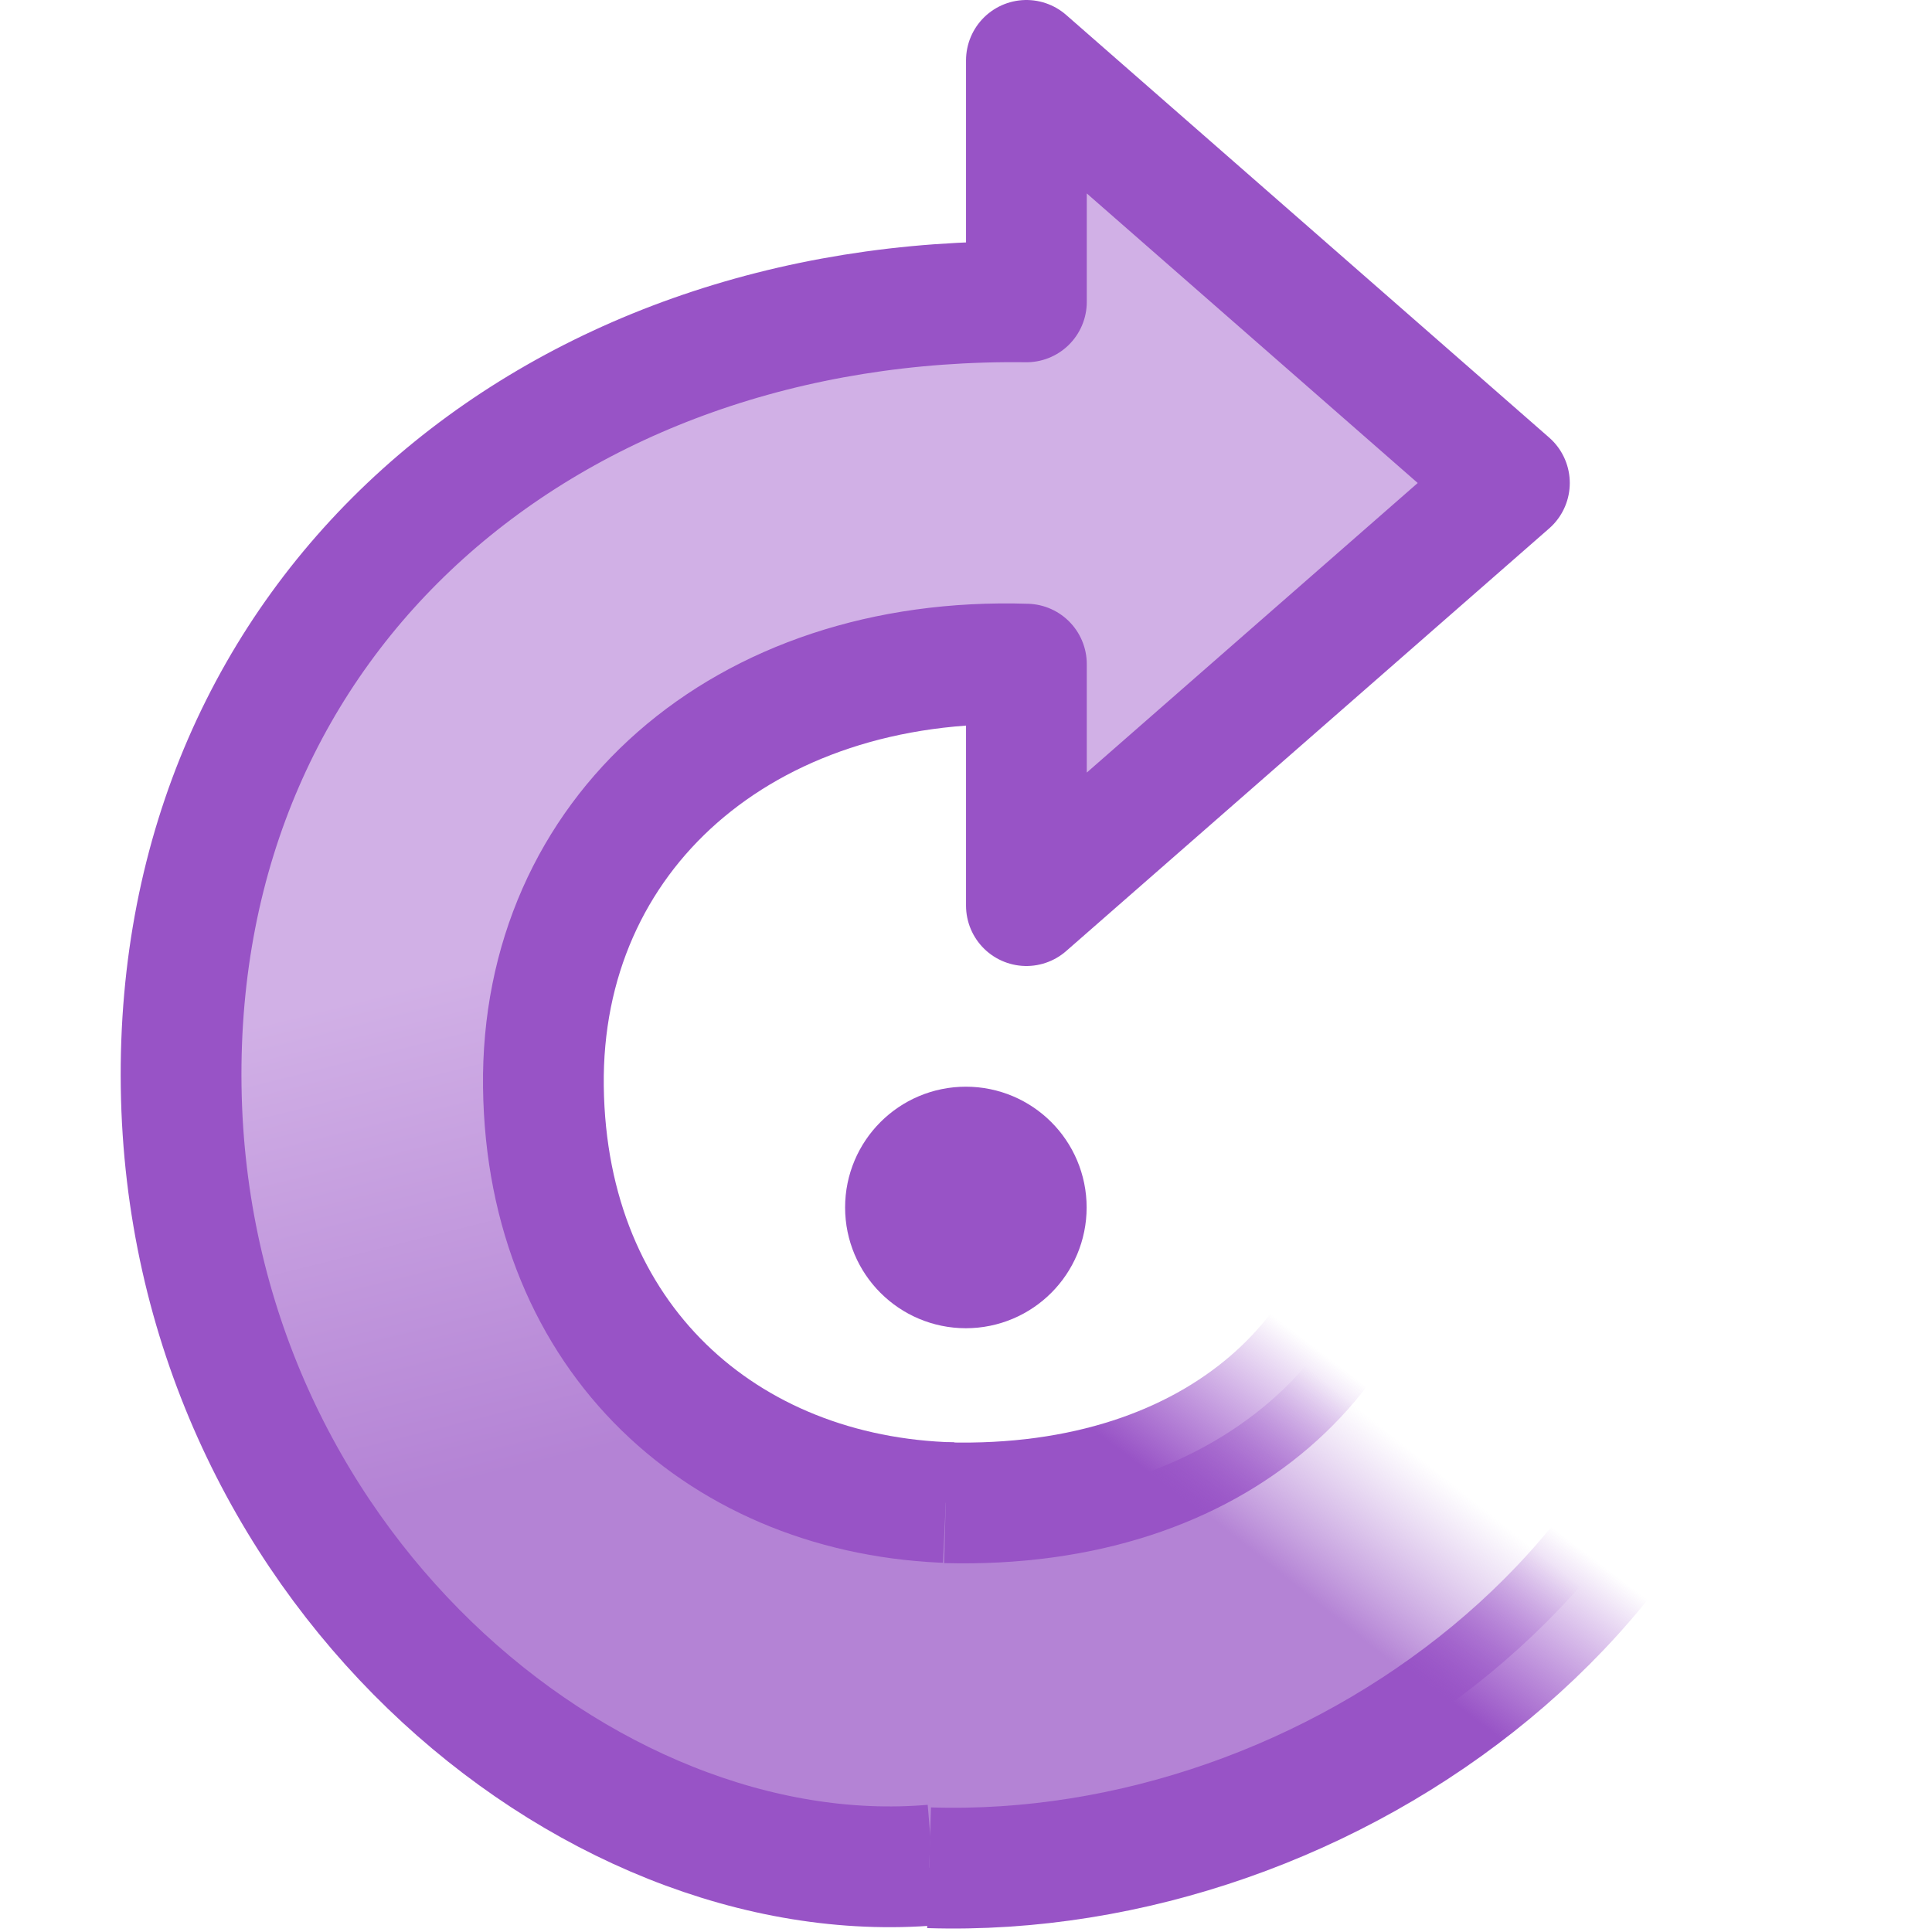
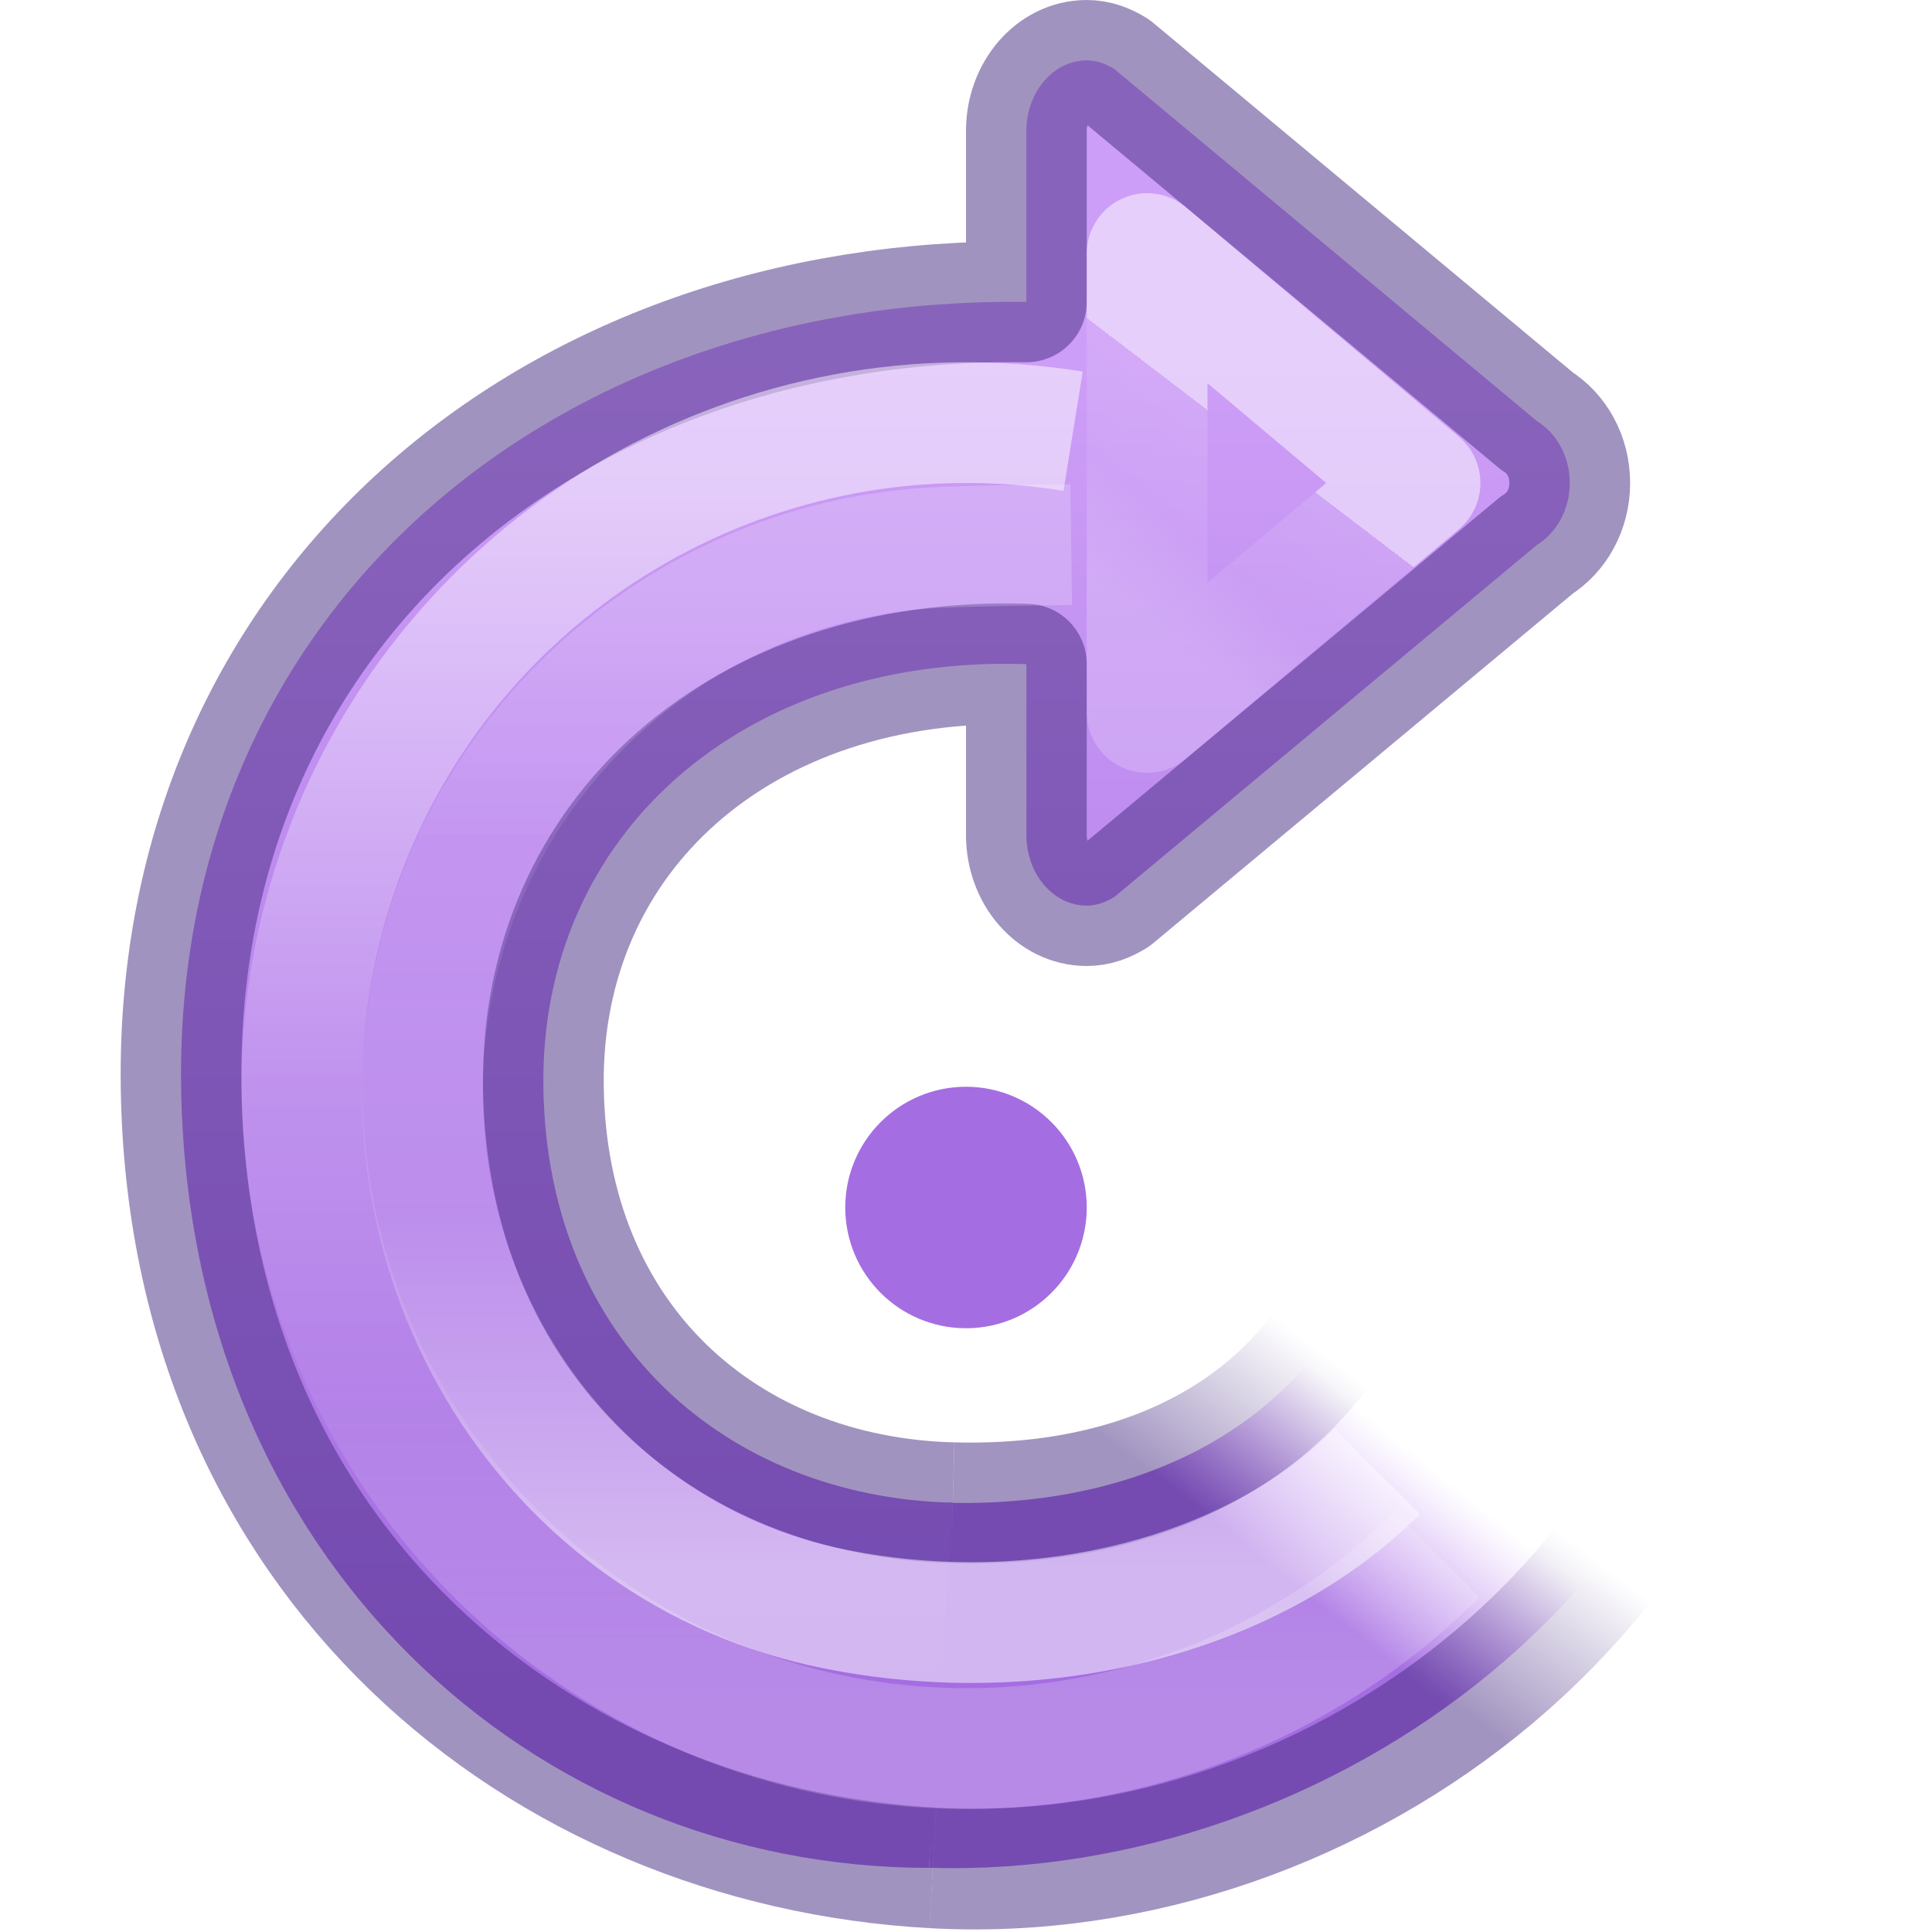
<svg xmlns="http://www.w3.org/2000/svg" xmlns:xlink="http://www.w3.org/1999/xlink" version="1.0" width="16" height="16" id="svg3338">
  <defs id="defs3340">
-     <linearGradient id="linearGradient3533-867">
-       <stop id="stop2752" style="stop-color:#d1b0e6;stop-opacity:1" offset="0" />
-       <stop id="stop2754" style="stop-color:#b483d5;stop-opacity:1" offset="1" />
+     <linearGradient id="linearGradient1261">
+       <stop id="stop1257" style="stop-color:#cd9ef7;stop-opacity:0;" offset="0" />
+       <stop id="stop1259" style="stop-color:#a56de2;stop-opacity:1" offset="1" />
    </linearGradient>
-     <linearGradient x1="17" y1="11" x2="16" y2="15" id="linearGradient3279" xlink:href="#linearGradient3533-867" gradientUnits="userSpaceOnUse" gradientTransform="translate(-9.001188,-4)" />
-     <linearGradient id="linearGradient3266-587">
-       <stop id="stop2764" style="stop-color:#9853c6;stop-opacity:1" offset="0" />
-       <stop id="stop2766" style="stop-color:#903fc4;stop-opacity:0" offset="1" />
+     <linearGradient id="linearGradient1255">
+       <stop id="stop1251" style="stop-color:#cd9ef7;stop-opacity:1" offset="0" />
+       <stop id="stop1253" style="stop-color:#a56de2;stop-opacity:1" offset="1" />
    </linearGradient>
-     <linearGradient x1="19" y1="16.322" x2="19.999" y2="15.004" id="linearGradient3311" xlink:href="#linearGradient3266-587" gradientUnits="userSpaceOnUse" gradientTransform="matrix(-1,0,0,1,23.99925,-3.003974)" />
-     <linearGradient id="linearGradient3330">
-       <stop id="stop3332" style="stop-color:#c198dd;stop-opacity:0" offset="0" />
-       <stop id="stop3336" style="stop-color:#b483d5;stop-opacity:1" offset="1" />
+     <linearGradient id="linearGradient1241">
+       <stop id="stop1237" style="stop-color:#452981;stop-opacity:0.5;" offset="0" />
+       <stop id="stop1239" style="stop-color:#452981;stop-opacity:0;" offset="1" />
    </linearGradient>
-     <linearGradient x1="20.387" y1="14.776" x2="19.467" y2="15.924" id="linearGradient3309" xlink:href="#linearGradient3330" gradientUnits="userSpaceOnUse" gradientTransform="matrix(-1,0,0,1,24.99969,-3.003974)" />
-     <linearGradient x1="17" y1="11" x2="16" y2="15" id="linearGradient3434" xlink:href="#linearGradient3533-867" gradientUnits="userSpaceOnUse" gradientTransform="translate(-9.001188,-4)" />
-     <linearGradient x1="20.387" y1="14.776" x2="19.467" y2="15.924" id="linearGradient3436" xlink:href="#linearGradient3330" gradientUnits="userSpaceOnUse" gradientTransform="matrix(-1,0,0,1,24.99969,-3.003974)" />
-     <linearGradient x1="19" y1="16.322" x2="19.999" y2="15.004" id="linearGradient3438" xlink:href="#linearGradient3266-587" gradientUnits="userSpaceOnUse" gradientTransform="matrix(-1,0,0,1,23.99925,-3.003974)" />
+     <linearGradient x1="15.694" y1="7" x2="15.694" y2="17.939" id="linearGradient3434" xlink:href="#linearGradient1255" gradientUnits="userSpaceOnUse" gradientTransform="matrix(-1,0,0,1,25.00044,-4)" />
+     <linearGradient x1="20.387" y1="14.776" x2="19.467" y2="15.924" id="linearGradient3436" xlink:href="#linearGradient1261" gradientUnits="userSpaceOnUse" gradientTransform="translate(-9.000437,-3.003974)" />
+     <linearGradient x1="19" y1="16.322" x2="19.999" y2="15.004" id="linearGradient3438" xlink:href="#linearGradient1241" gradientUnits="userSpaceOnUse" gradientTransform="translate(-8,-3.003974)" />
+     <linearGradient xlink:href="#linearGradient974" id="linearGradient4273-1-6-8-5-8-6" gradientUnits="userSpaceOnUse" gradientTransform="matrix(0.2911538,0,0,0.3230176,2.121833,-5.259309)" x1="29.823" y1="28.695" x2="26.746" y2="33.174" />
+     <linearGradient id="linearGradient974">
+       <stop offset="0" style="stop-color:#ffffff;stop-opacity:1" id="stop966" />
+       <stop offset="0" style="stop-color:#ffffff;stop-opacity:0.235" id="stop968" />
+       <stop offset="0.539" style="stop-color:#ffffff;stop-opacity:0.157" id="stop970" />
+       <stop offset="1" style="stop-color:#ffffff;stop-opacity:0.392" id="stop972" />
+     </linearGradient>
+     <linearGradient xlink:href="#linearGradient1228" id="linearGradient1218-7" gradientUnits="userSpaceOnUse" gradientTransform="matrix(0.606092,0,0,0.6045204,12.7247,-9.837465)" x1="-6.388" y1="22.767" x2="-6.388" y2="39.523" />
+     <linearGradient id="linearGradient1228">
+       <stop offset="0" style="stop-color:#ffffff;stop-opacity:1" id="stop1220" />
+       <stop offset="0.5" style="stop-color:#ffffff;stop-opacity:0.235" id="stop1222" />
+       <stop offset="0.75" style="stop-color:#ffffff;stop-opacity:0.157" id="stop1224" />
+       <stop offset="1" style="stop-color:#ffffff;stop-opacity:0.392" id="stop1226" />
+     </linearGradient>
+     <linearGradient y2="23.025" x2="-3.707" y1="39.159" x1="-3.707" gradientTransform="matrix(0.4941192,0,0,0.4943363,11.83548,-6.377611)" gradientUnits="userSpaceOnUse" id="linearGradient1218-7-5" xlink:href="#linearGradient961" />
+     <linearGradient id="linearGradient961">
+       <stop id="stop953" style="stop-color:#ffffff;stop-opacity:1" offset="0" />
+       <stop id="stop955" style="stop-color:#ffffff;stop-opacity:0.235" offset="0.373" />
+       <stop id="stop957" style="stop-color:#ffffff;stop-opacity:0.157" offset="0.75" />
+       <stop id="stop959" style="stop-color:#ffffff;stop-opacity:0.392" offset="1" />
+     </linearGradient>
  </defs>
-   <g id="layer1">
-     <g transform="matrix(-1,0,0,1,15.99925,0)" id="g3429">
-       <path d="M 8.909,8.5 C 8.909,9.002 8.502,9.409 8,9.409 7.498,9.409 7.091,9.002 7.091,8.5 7.091,7.998 7.498,7.591 8,7.591 8.502,7.591 8.909,7.998 8.909,8.5 z" transform="matrix(0.5501356,0,0,0.5501356,3.599245,5.323518)" id="path2823" style="fill:#c49bde;fill-opacity:1;stroke:#9853c6;stroke-width:1.818;stroke-miterlimit:4;stroke-opacity:1;stroke-dasharray:none" />
-       <path d="M 8.108,12.445 C 9.997,12.396 11.473,11.091 11.499,9 c 0.026,-2.091 -1.653,-3.575 -4,-3.5 l 0,2 -4,-3.5 c 0,0 4,-3.5 4,-3.5 l 0,2 c 3.937,-0.049 7.056,2.563 7,6.5 -0.056,3.936 -3.358,6.69 -6.225,6.445" id="path2849" style="fill:url(#linearGradient3434);fill-opacity:1;stroke:#9853c6;stroke-width:1;stroke-linecap:butt;stroke-linejoin:round;stroke-miterlimit:4;stroke-opacity:1;stroke-dasharray:none" />
-       <path d="M 8.167,12.445 C 5.876,12.506 4.526,11.136 4.499,9.496 l -3,0.004 c 0,3.542 3.475,6.074 6.806,5.968" id="path3605" style="fill:url(#linearGradient3436);fill-opacity:1;stroke:url(#linearGradient3438);stroke-width:1;stroke-linecap:butt;stroke-linejoin:round;stroke-miterlimit:4;stroke-opacity:1;stroke-dasharray:none" />
-     </g>
-   </g>
+   <path d="m 7.5,10 c 0,0.276 0.224,0.5 0.5,0.5 0.276,0 0.5,-0.224 0.5,-0.5 0,-0.276 -0.224,-0.5 -0.5,-0.5 -0.276,0 -0.5,0.224 -0.5,0.5 z" id="path2823" style="fill:#c49bde;fill-opacity:1;stroke:#a56de2;stroke-width:1;stroke-miterlimit:4;stroke-dasharray:none;stroke-opacity:1" />
+   <path d="M 7.832,12.445 C 10.123,12.506 11.473,11.136 11.5,9.496 l 3,0.004 c 0,3.542 -3.475,6.074 -6.806,5.968" id="path3605" style="fill:url(#linearGradient3436);fill-opacity:1;stroke:none;stroke-width:1;stroke-linecap:butt;stroke-linejoin:round;stroke-miterlimit:4;stroke-dasharray:none;stroke-opacity:1" />
+   <path d="M 7.891,12.445 C 10.182,12.506 11.473,11.136 11.5,9.496 l 3,0.004 c 0,3.542 -3.403,6.159 -6.775,5.969" id="path1229" style="fill:none;fill-opacity:1;stroke:url(#linearGradient3438);stroke-width:1;stroke-linecap:butt;stroke-linejoin:round;stroke-miterlimit:4;stroke-dasharray:none;stroke-opacity:1" />
+   <path id="path1243" style="fill:url(#linearGradient3434);fill-opacity:1;stroke:none;stroke-width:1;stroke-linecap:butt;stroke-linejoin:round;stroke-miterlimit:4;stroke-dasharray:none;stroke-opacity:1" d="M 9 0.5 C 8.724 0.5 8.5 0.762 8.5 1.084 L 8.5 2.5 C 4.563 2.451 1.444 5.063 1.5 9 C 1.556 12.936 4.437 15.469 7.693 15.469 L 7.891 12.445 C 6.002 12.397 4.527 11.091 4.5 9 C 4.473 6.909 6.153 5.425 8.5 5.5 L 8.5 6.916 C 8.5 7.238 8.724 7.5 9 7.5 C 9.084 7.5 9.159 7.471 9.229 7.428 L 12.729 4.512 C 12.888 4.414 13 4.225 13 4 C 13 3.775 12.888 3.586 12.729 3.488 L 9.229 0.572 C 9.159 0.529 9.084 0.5 9 0.5 z " />
+   <path id="path1249" style="fill:none;fill-opacity:1;stroke:#452981;stroke-width:1;stroke-linecap:butt;stroke-linejoin:round;stroke-miterlimit:4;stroke-dasharray:none;stroke-opacity:0.5;paint-order:stroke markers fill" d="M 7.891,12.445 C 6.002,12.397 4.527,11.091 4.5,9 4.473,6.909 6.153,5.425 8.5,5.5 V 6.916 C 8.5,7.238 8.724,7.5 9,7.5 9.084,7.5 9.159,7.471 9.229,7.428 L 12.729,4.512 C 12.888,4.414 13,4.225 13,4 13,3.775 12.888,3.586 12.729,3.488 L 9.229,0.572 C 9.159,0.529 9.084,0.5 9,0.5 8.724,0.5 8.5,0.762 8.5,1.084 V 2.5 C 4.563,2.451 1.444,5.063 1.5,9 c 0.056,3.936 2.983,6.288 6.225,6.469" />
+   <path style="color:#000000;clip-rule:nonzero;display:inline;overflow:visible;visibility:visible;opacity:0.5;isolation:auto;mix-blend-mode:normal;color-interpolation:sRGB;color-interpolation-filters:linearRGB;solid-color:#000000;solid-opacity:1;fill:none;fill-opacity:1;fill-rule:nonzero;stroke:url(#linearGradient4273-1-6-8-5-8-6);stroke-width:1;stroke-linecap:butt;stroke-linejoin:round;stroke-miterlimit:4;stroke-dasharray:none;stroke-dashoffset:0;stroke-opacity:1;marker:none;color-rendering:auto;image-rendering:auto;shape-rendering:auto;text-rendering:auto;enable-background:accumulate" d="M 9.5,5.9 V 2.1 l 2.26,1.9 z" id="path4271-3-1-2-9-1-6" />
+   <path style="opacity:0.5;fill:none;fill-opacity:1;stroke:url(#linearGradient1218-7);stroke-width:1;stroke-linecap:butt;stroke-linejoin:round;stroke-miterlimit:4;stroke-dasharray:none;stroke-dashoffset:0;stroke-opacity:1;marker:none" id="path1187-5" d="M 11.9,12.873 A 5.506,5.49 0 0 1 5.002,13.591 5.506,5.49 0 0 1 2.871,7.011 5.506,5.49 0 0 1 8.887,3.571" />
+   <path d="M 11.406,12.185 C 10.349,13.243 8.569,13.656 6.922,13.327 4.532,12.85 3.086,10.449 3.602,8.068 4.034,6.077 5.726,4.678 7.668,4.54 7.92,4.522 8.577,4.514 8.871,4.51" id="path1187-5-0" style="opacity:0.5;fill:none;fill-opacity:1;stroke:url(#linearGradient1218-7-5);stroke-width:1;stroke-linecap:butt;stroke-linejoin:round;stroke-miterlimit:4;stroke-dasharray:none;stroke-dashoffset:0;stroke-opacity:1;marker:none" />
</svg>
